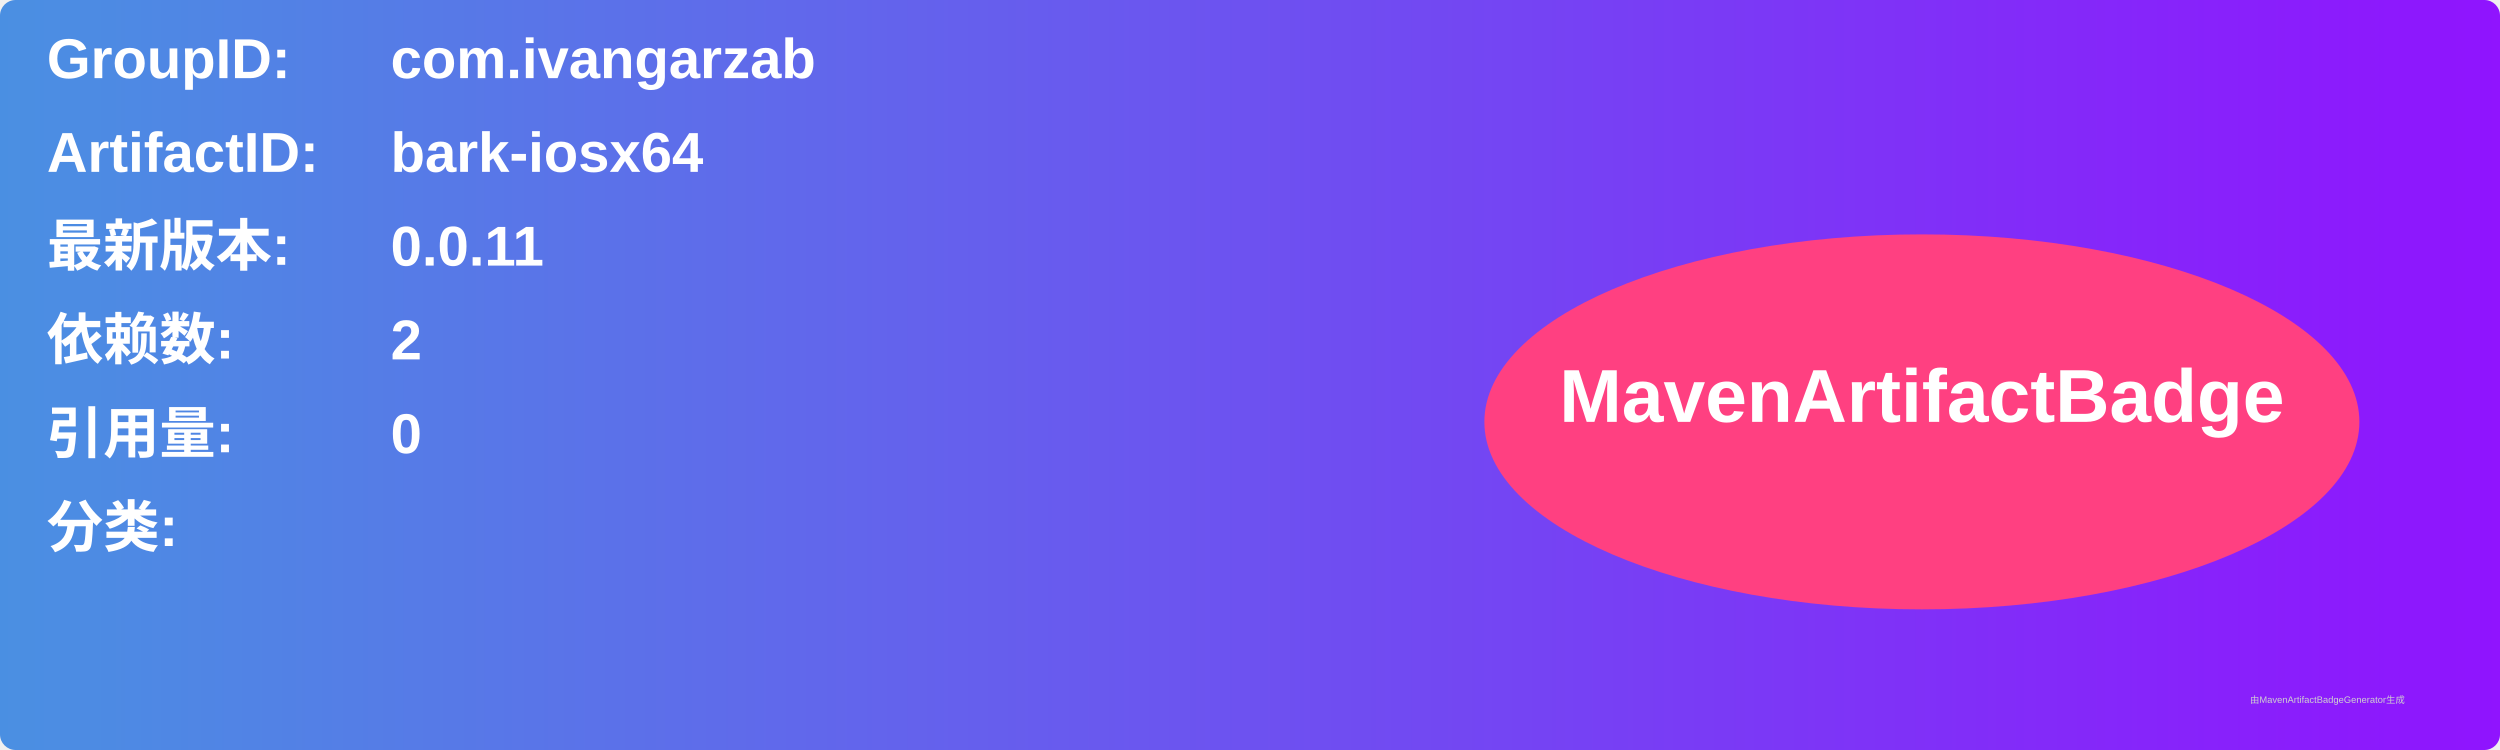
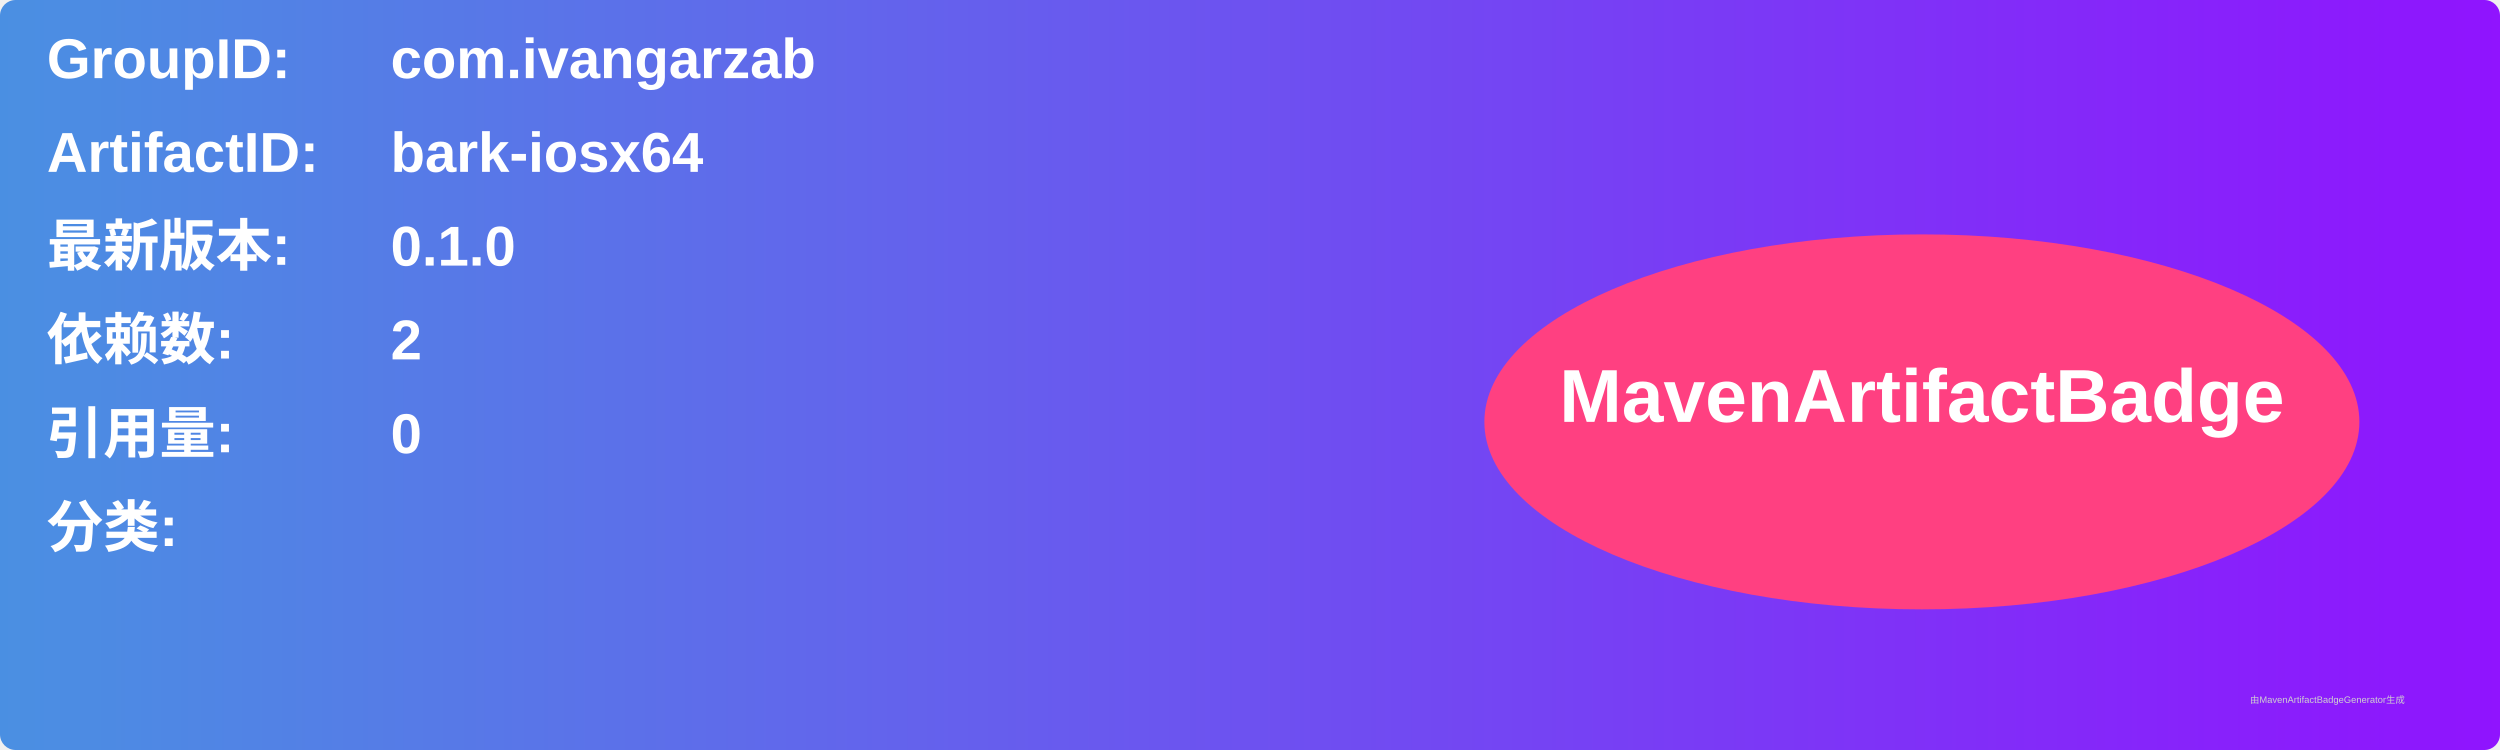
<svg xmlns="http://www.w3.org/2000/svg" width="800" height="240" viewBox="0 0 800 240">
  <linearGradient id="grad" x1="0%" y1="0%" x2="100%" y2="0%">
    <stop offset="0%" stop-color="#4a90e2" />
    <stop offset="100%" stop-color="#9013fe" />
  </linearGradient>
  <rect width="100%" height="100%" rx="5" ry="5" fill="url(#grad)" />
  <g transform="translate(15, 15)">
    <text x="0" y="10" font-family="Arial" font-size="18" fill="white" font-weight="bold" width="260">GroupID:</text>
    <text x="110" y="10" font-family="Arial" font-size="18" fill="white" font-weight="bold" width="460">com.ivangarzab</text>
    <text x="0" y="40" font-family="Arial" font-size="18" fill="white" font-weight="bold" width="260">ArtifactID:</text>
    <text x="110" y="40" font-family="Arial" font-size="18" fill="white" font-weight="bold" width="460">bark-iosx64</text>
    <text x="0" y="70" font-family="Arial" font-size="18" fill="white" font-weight="bold">最新版本:</text>
    <text x="110" y="70" font-family="Arial" font-size="18" fill="white" font-weight="bold">
-       <tspan font-weight="bold">0.0.11</tspan>
+       <tspan font-weight="bold">0.1.0</tspan>
    </text>
    <text x="0" y="100" font-family="Arial" font-size="18" fill="white" font-weight="bold">依赖数: </text>
    <text x="110" y="100" font-family="Arial" font-size="18" fill="white">
      <tspan font-weight="bold">2</tspan>
    </text>
    <text x="0" y="130" font-family="Arial" font-size="18" fill="white" font-weight="bold">引用量: </text>
    <text x="110" y="130" font-family="Arial" font-size="18" fill="white">
      <tspan font-weight="bold">0</tspan>
    </text>
    <text x="0" y="160" font-family="Arial" font-size="18" fill="white" font-weight="bold">分类:</text>
    <text x="10" y="190" font-family="Arial" font-size="10" fill="white">
      <tspan font-weight="bold" />
    </text>
    <ellipse cx="600" cy="120" rx="140" ry="60" fill="#ff4081" />
    <text x="600" y="120" text-anchor="middle" font-family="Arial" font-size="24" fill="white" font-weight="bold">MavenArtifactBadge</text>
  </g>
  <text x="720" y="225" font-family="Arial" font-size="3" fill="#d0d0d0">由MavenArtifactBadgeGenerator生成</text>
</svg>
